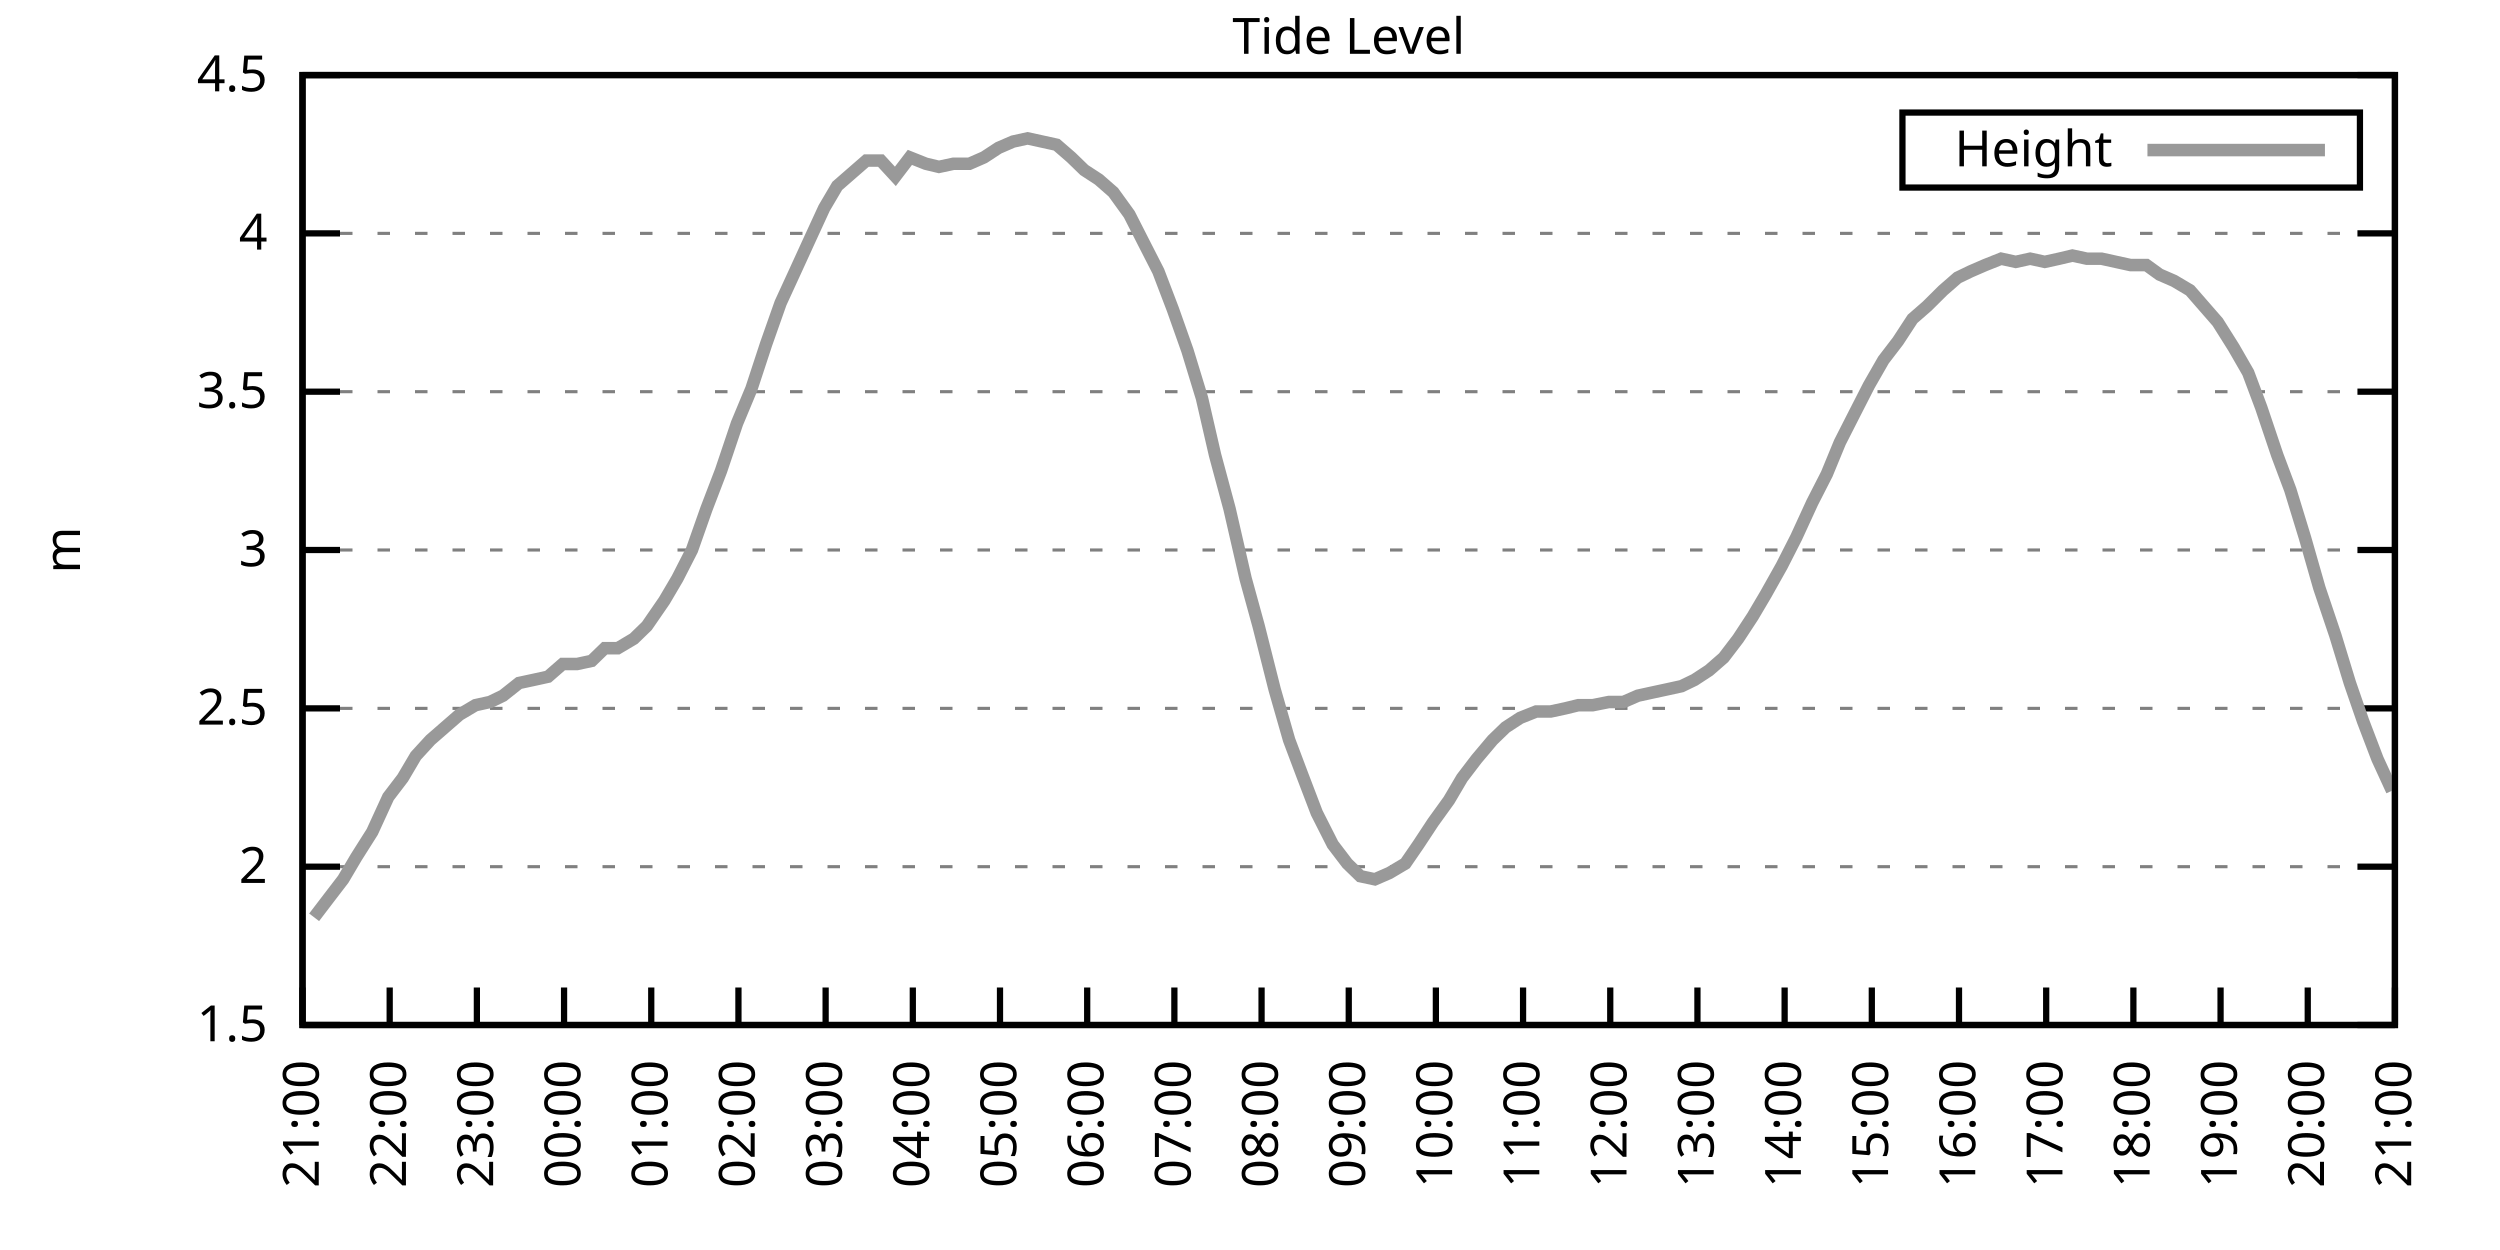
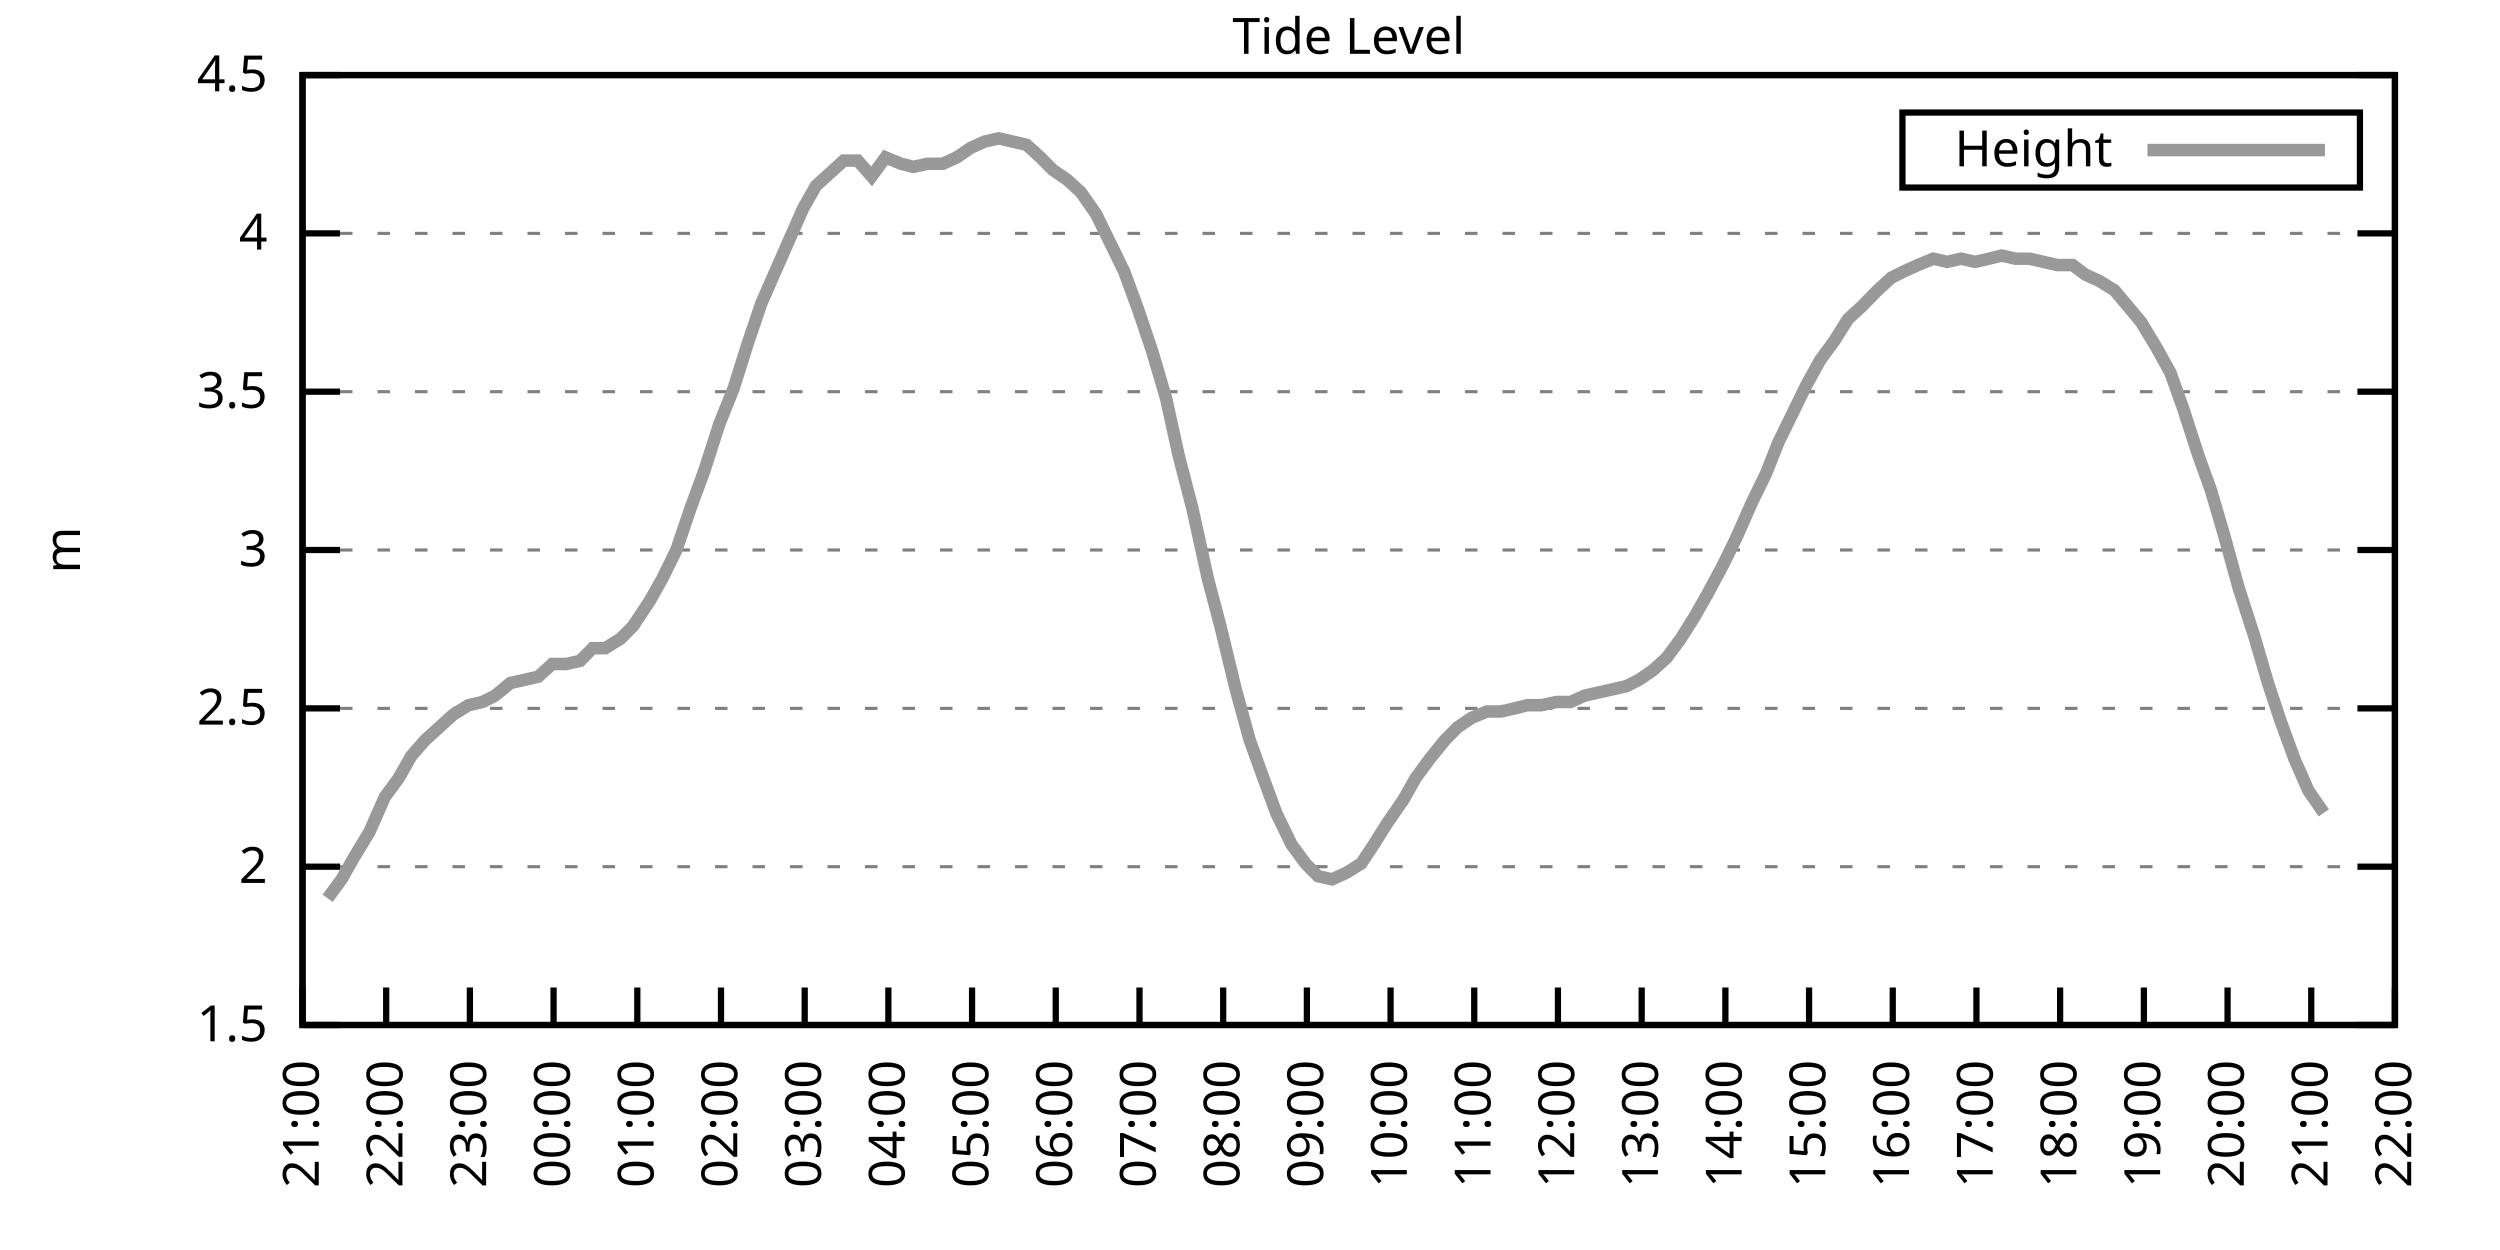
<svg xmlns="http://www.w3.org/2000/svg" xmlns:xlink="http://www.w3.org/1999/xlink" width="400" height="200" viewBox="0 0 400 200">
  <g id="gnuplot_canvas">
    <rect x="0" y="0" width="400" height="200" fill="none" />
    <defs>
      <circle id="gpDot" r="0.5" stroke-width="0.5" stroke="currentColor" />
      <path id="gpPt0" stroke-width="0.333" stroke="currentColor" d="M-1,0 h2 M0,-1 v2" />
      <path id="gpPt1" stroke-width="0.333" stroke="currentColor" d="M-1,-1 L1,1 M1,-1 L-1,1" />
      <path id="gpPt2" stroke-width="0.333" stroke="currentColor" d="M-1,0 L1,0 M0,-1 L0,1 M-1,-1 L1,1 M-1,1 L1,-1" />
      <rect id="gpPt3" stroke-width="0.333" stroke="currentColor" x="-1" y="-1" width="2" height="2" />
      <rect id="gpPt4" stroke-width="0.333" stroke="currentColor" fill="currentColor" x="-1" y="-1" width="2" height="2" />
      <circle id="gpPt5" stroke-width="0.333" stroke="currentColor" cx="0" cy="0" r="1" />
      <use xlink:href="#gpPt5" id="gpPt6" fill="currentColor" stroke="none" />
      <path id="gpPt7" stroke-width="0.333" stroke="currentColor" d="M0,-1.33 L-1.33,0.67 L1.33,0.67 z" />
      <use xlink:href="#gpPt7" id="gpPt8" fill="currentColor" stroke="none" />
      <use xlink:href="#gpPt7" id="gpPt9" stroke="currentColor" transform="rotate(180)" />
      <use xlink:href="#gpPt9" id="gpPt10" fill="currentColor" stroke="none" />
      <use xlink:href="#gpPt3" id="gpPt11" stroke="currentColor" transform="rotate(45)" />
      <use xlink:href="#gpPt11" id="gpPt12" fill="currentColor" stroke="none" />
      <path id="gpPt13" stroke-width="0.333" stroke="currentColor" d="M0,1.330 L1.265,0.411 L0.782,-1.067 L-0.782,-1.076 L-1.265,0.411 z" />
      <use xlink:href="#gpPt13" id="gpPt14" fill="currentColor" stroke="none" />
      <filter id="textbox" filterUnits="objectBoundingBox" x="0" y="0" height="1" width="1">
        <feFlood flood-color="white" flood-opacity="1" result="bgnd" />
        <feComposite in="SourceGraphic" in2="bgnd" operator="atop" />
      </filter>
      <filter id="greybox" filterUnits="objectBoundingBox" x="0" y="0" height="1" width="1">
        <feFlood flood-color="lightgrey" flood-opacity="1" result="grey" />
        <feComposite in="SourceGraphic" in2="grey" operator="atop" />
      </filter>
    </defs>
    <g fill="none" color="white" stroke="currentColor" stroke-width="1.00" stroke-linecap="butt" stroke-linejoin="miter">
</g>
    <g fill="none" color="black" stroke="currentColor" stroke-width="1.00" stroke-linecap="butt" stroke-linejoin="miter">
      <g stroke="none" shape-rendering="crispEdges">
        <polygon fill="rgb(255, 255, 255)" points="48.40,164.00 383.18,164.00 383.18,12.02 48.40,12.02 " />
      </g>
    </g>
    <g fill="none" color="black" stroke="currentColor" stroke-width="1.00" stroke-linecap="butt" stroke-linejoin="miter">
</g>
    <g fill="none" color="black" stroke="black" stroke-width="0.50" stroke-linecap="butt" stroke-linejoin="miter">
</g>
    <g fill="none" color="gray" stroke="currentColor" stroke-width="0.50" stroke-linecap="butt" stroke-linejoin="miter">
      <path stroke="gray" stroke-dasharray="2,4" class="gridline" d="M48.40,164.00 L383.19,164.00  " />
    </g>
    <g fill="none" color="gray" stroke="gray" stroke-width="1.00" stroke-linecap="butt" stroke-linejoin="miter">
</g>
    <g fill="none" color="black" stroke="currentColor" stroke-width="1.00" stroke-linecap="butt" stroke-linejoin="miter">
      <path stroke="black" d="M48.40,164.00 L54.40,164.00 M383.19,164.00 L377.19,164.00  " />
      <g transform="translate(42.80,166.60)" stroke="none" fill="black" font-family="Sans" font-size="8.00" text-anchor="end">
        <text>
          <tspan font-family="Sans"> 1.5</tspan>
        </text>
      </g>
    </g>
    <g fill="none" color="black" stroke="currentColor" stroke-width="1.00" stroke-linecap="butt" stroke-linejoin="miter">
</g>
    <g fill="none" color="black" stroke="black" stroke-width="0.50" stroke-linecap="butt" stroke-linejoin="miter">
</g>
    <g fill="none" color="gray" stroke="currentColor" stroke-width="0.50" stroke-linecap="butt" stroke-linejoin="miter">
      <path stroke="gray" stroke-dasharray="2,4" class="gridline" d="M48.40,138.67 L383.19,138.67  " />
    </g>
    <g fill="none" color="gray" stroke="gray" stroke-width="1.00" stroke-linecap="butt" stroke-linejoin="miter">
</g>
    <g fill="none" color="black" stroke="currentColor" stroke-width="1.00" stroke-linecap="butt" stroke-linejoin="miter">
      <path stroke="black" d="M48.40,138.67 L54.40,138.67 M383.19,138.67 L377.19,138.67  " />
      <g transform="translate(42.80,141.27)" stroke="none" fill="black" font-family="Sans" font-size="8.00" text-anchor="end">
        <text>
          <tspan font-family="Sans"> 2</tspan>
        </text>
      </g>
    </g>
    <g fill="none" color="black" stroke="currentColor" stroke-width="1.00" stroke-linecap="butt" stroke-linejoin="miter">
</g>
    <g fill="none" color="black" stroke="black" stroke-width="0.50" stroke-linecap="butt" stroke-linejoin="miter">
</g>
    <g fill="none" color="gray" stroke="currentColor" stroke-width="0.50" stroke-linecap="butt" stroke-linejoin="miter">
      <path stroke="gray" stroke-dasharray="2,4" class="gridline" d="M48.40,113.34 L383.19,113.34  " />
    </g>
    <g fill="none" color="gray" stroke="gray" stroke-width="1.00" stroke-linecap="butt" stroke-linejoin="miter">
</g>
    <g fill="none" color="black" stroke="currentColor" stroke-width="1.00" stroke-linecap="butt" stroke-linejoin="miter">
      <path stroke="black" d="M48.40,113.34 L54.40,113.34 M383.19,113.34 L377.19,113.34  " />
      <g transform="translate(42.80,115.94)" stroke="none" fill="black" font-family="Sans" font-size="8.00" text-anchor="end">
        <text>
          <tspan font-family="Sans"> 2.5</tspan>
        </text>
      </g>
    </g>
    <g fill="none" color="black" stroke="currentColor" stroke-width="1.00" stroke-linecap="butt" stroke-linejoin="miter">
</g>
    <g fill="none" color="black" stroke="black" stroke-width="0.50" stroke-linecap="butt" stroke-linejoin="miter">
</g>
    <g fill="none" color="gray" stroke="currentColor" stroke-width="0.50" stroke-linecap="butt" stroke-linejoin="miter">
      <path stroke="gray" stroke-dasharray="2,4" class="gridline" d="M48.40,88.00 L383.19,88.00  " />
    </g>
    <g fill="none" color="gray" stroke="gray" stroke-width="1.00" stroke-linecap="butt" stroke-linejoin="miter">
</g>
    <g fill="none" color="black" stroke="currentColor" stroke-width="1.00" stroke-linecap="butt" stroke-linejoin="miter">
      <path stroke="black" d="M48.40,88.00 L54.40,88.00 M383.19,88.00 L377.19,88.00  " />
      <g transform="translate(42.80,90.60)" stroke="none" fill="black" font-family="Sans" font-size="8.00" text-anchor="end">
        <text>
          <tspan font-family="Sans"> 3</tspan>
        </text>
      </g>
    </g>
    <g fill="none" color="black" stroke="currentColor" stroke-width="1.00" stroke-linecap="butt" stroke-linejoin="miter">
</g>
    <g fill="none" color="black" stroke="black" stroke-width="0.50" stroke-linecap="butt" stroke-linejoin="miter">
</g>
    <g fill="none" color="gray" stroke="currentColor" stroke-width="0.50" stroke-linecap="butt" stroke-linejoin="miter">
      <path stroke="gray" stroke-dasharray="2,4" class="gridline" d="M48.40,62.67 L383.19,62.67  " />
    </g>
    <g fill="none" color="gray" stroke="gray" stroke-width="1.00" stroke-linecap="butt" stroke-linejoin="miter">
</g>
    <g fill="none" color="black" stroke="currentColor" stroke-width="1.00" stroke-linecap="butt" stroke-linejoin="miter">
      <path stroke="black" d="M48.40,62.67 L54.40,62.67 M383.19,62.67 L377.19,62.67  " />
      <g transform="translate(42.80,65.27)" stroke="none" fill="black" font-family="Sans" font-size="8.00" text-anchor="end">
        <text>
          <tspan font-family="Sans"> 3.5</tspan>
        </text>
      </g>
    </g>
    <g fill="none" color="black" stroke="currentColor" stroke-width="1.00" stroke-linecap="butt" stroke-linejoin="miter">
</g>
    <g fill="none" color="black" stroke="black" stroke-width="0.50" stroke-linecap="butt" stroke-linejoin="miter">
</g>
    <g fill="none" color="gray" stroke="currentColor" stroke-width="0.50" stroke-linecap="butt" stroke-linejoin="miter">
      <path stroke="gray" stroke-dasharray="2,4" class="gridline" d="M48.40,37.34 L383.19,37.34  " />
    </g>
    <g fill="none" color="gray" stroke="gray" stroke-width="1.00" stroke-linecap="butt" stroke-linejoin="miter">
</g>
    <g fill="none" color="black" stroke="currentColor" stroke-width="1.00" stroke-linecap="butt" stroke-linejoin="miter">
      <path stroke="black" d="M48.40,37.34 L54.40,37.34 M383.19,37.34 L377.19,37.34  " />
      <g transform="translate(42.80,39.94)" stroke="none" fill="black" font-family="Sans" font-size="8.00" text-anchor="end">
        <text>
          <tspan font-family="Sans"> 4</tspan>
        </text>
      </g>
    </g>
    <g fill="none" color="black" stroke="currentColor" stroke-width="1.00" stroke-linecap="butt" stroke-linejoin="miter">
</g>
    <g fill="none" color="black" stroke="black" stroke-width="0.50" stroke-linecap="butt" stroke-linejoin="miter">
</g>
    <g fill="none" color="gray" stroke="currentColor" stroke-width="0.50" stroke-linecap="butt" stroke-linejoin="miter">
      <path stroke="gray" stroke-dasharray="2,4" class="gridline" d="M48.40,12.01 L383.19,12.01  " />
    </g>
    <g fill="none" color="gray" stroke="gray" stroke-width="1.00" stroke-linecap="butt" stroke-linejoin="miter">
</g>
    <g fill="none" color="black" stroke="currentColor" stroke-width="1.00" stroke-linecap="butt" stroke-linejoin="miter">
      <path stroke="black" d="M48.40,12.01 L54.40,12.01 M383.19,12.01 L377.19,12.01  " />
      <g transform="translate(42.80,14.61)" stroke="none" fill="black" font-family="Sans" font-size="8.00" text-anchor="end">
        <text>
          <tspan font-family="Sans"> 4.5</tspan>
        </text>
      </g>
    </g>
    <g fill="none" color="black" stroke="currentColor" stroke-width="1.00" stroke-linecap="butt" stroke-linejoin="miter">
      <path stroke="black" d="M48.40,164.00 L48.40,158.00  " />
      <g transform="translate(51.00,169.60) rotate(270.00)" stroke="none" fill="black" font-family="Sans" font-size="8.00" text-anchor="end">
        <text>
          <tspan font-family="Sans">21:00</tspan>
        </text>
      </g>
    </g>
    <g fill="none" color="black" stroke="currentColor" stroke-width="1.00" stroke-linecap="butt" stroke-linejoin="miter">
-       <path stroke="black" d="M62.35,164.00 L62.35,158.00  " />
-       <g transform="translate(64.95,169.60) rotate(270.00)" stroke="none" fill="black" font-family="Sans" font-size="8.00" text-anchor="end">
+       <path stroke="black" d="M61.79,164.00 L61.79,158.00  " />
+       <g transform="translate(64.39,169.60) rotate(270.00)" stroke="none" fill="black" font-family="Sans" font-size="8.00" text-anchor="end">
        <text>
          <tspan font-family="Sans">22:00</tspan>
        </text>
      </g>
    </g>
    <g fill="none" color="black" stroke="currentColor" stroke-width="1.00" stroke-linecap="butt" stroke-linejoin="miter">
-       <path stroke="black" d="M76.30,164.00 L76.30,158.00  " />
-       <g transform="translate(78.90,169.60) rotate(270.00)" stroke="none" fill="black" font-family="Sans" font-size="8.00" text-anchor="end">
+       <path stroke="black" d="M75.18,164.00 L75.18,158.00  " />
+       <g transform="translate(77.78,169.60) rotate(270.00)" stroke="none" fill="black" font-family="Sans" font-size="8.00" text-anchor="end">
        <text>
          <tspan font-family="Sans">23:00</tspan>
        </text>
      </g>
    </g>
    <g fill="none" color="black" stroke="currentColor" stroke-width="1.00" stroke-linecap="butt" stroke-linejoin="miter">
-       <path stroke="black" d="M90.25,164.00 L90.25,158.00  " />
-       <g transform="translate(92.85,169.60) rotate(270.00)" stroke="none" fill="black" font-family="Sans" font-size="8.00" text-anchor="end">
+       <path stroke="black" d="M88.57,164.00 L88.57,158.00  " />
+       <g transform="translate(91.17,169.60) rotate(270.00)" stroke="none" fill="black" font-family="Sans" font-size="8.00" text-anchor="end">
        <text>
          <tspan font-family="Sans">00:00</tspan>
        </text>
      </g>
    </g>
    <g fill="none" color="black" stroke="currentColor" stroke-width="1.00" stroke-linecap="butt" stroke-linejoin="miter">
-       <path stroke="black" d="M104.20,164.00 L104.20,158.00  " />
-       <g transform="translate(106.80,169.60) rotate(270.00)" stroke="none" fill="black" font-family="Sans" font-size="8.00" text-anchor="end">
+       <path stroke="black" d="M101.97,164.00 L101.97,158.00  " />
+       <g transform="translate(104.57,169.60) rotate(270.00)" stroke="none" fill="black" font-family="Sans" font-size="8.00" text-anchor="end">
        <text>
          <tspan font-family="Sans">01:00</tspan>
        </text>
      </g>
    </g>
    <g fill="none" color="black" stroke="currentColor" stroke-width="1.00" stroke-linecap="butt" stroke-linejoin="miter">
-       <path stroke="black" d="M118.15,164.00 L118.15,158.00  " />
-       <g transform="translate(120.75,169.60) rotate(270.00)" stroke="none" fill="black" font-family="Sans" font-size="8.00" text-anchor="end">
+       <path stroke="black" d="M115.36,164.00 L115.36,158.00  " />
+       <g transform="translate(117.96,169.60) rotate(270.00)" stroke="none" fill="black" font-family="Sans" font-size="8.00" text-anchor="end">
        <text>
          <tspan font-family="Sans">02:00</tspan>
        </text>
      </g>
    </g>
    <g fill="none" color="black" stroke="currentColor" stroke-width="1.00" stroke-linecap="butt" stroke-linejoin="miter">
-       <path stroke="black" d="M132.10,164.00 L132.10,158.00  " />
-       <g transform="translate(134.70,169.60) rotate(270.00)" stroke="none" fill="black" font-family="Sans" font-size="8.00" text-anchor="end">
+       <path stroke="black" d="M128.75,164.00 L128.75,158.00  " />
+       <g transform="translate(131.35,169.60) rotate(270.00)" stroke="none" fill="black" font-family="Sans" font-size="8.00" text-anchor="end">
        <text>
          <tspan font-family="Sans">03:00</tspan>
        </text>
      </g>
    </g>
    <g fill="none" color="black" stroke="currentColor" stroke-width="1.00" stroke-linecap="butt" stroke-linejoin="miter">
-       <path stroke="black" d="M146.05,164.00 L146.05,158.00  " />
-       <g transform="translate(148.65,169.60) rotate(270.00)" stroke="none" fill="black" font-family="Sans" font-size="8.00" text-anchor="end">
+       <path stroke="black" d="M142.14,164.00 L142.14,158.00  " />
+       <g transform="translate(144.74,169.60) rotate(270.00)" stroke="none" fill="black" font-family="Sans" font-size="8.00" text-anchor="end">
        <text>
          <tspan font-family="Sans">04:00</tspan>
        </text>
      </g>
    </g>
    <g fill="none" color="black" stroke="currentColor" stroke-width="1.00" stroke-linecap="butt" stroke-linejoin="miter">
-       <path stroke="black" d="M160.00,164.00 L160.00,158.00  " />
-       <g transform="translate(162.60,169.60) rotate(270.00)" stroke="none" fill="black" font-family="Sans" font-size="8.00" text-anchor="end">
+       <path stroke="black" d="M155.53,164.00 L155.53,158.00  " />
+       <g transform="translate(158.13,169.60) rotate(270.00)" stroke="none" fill="black" font-family="Sans" font-size="8.00" text-anchor="end">
        <text>
          <tspan font-family="Sans">05:00</tspan>
        </text>
      </g>
    </g>
    <g fill="none" color="black" stroke="currentColor" stroke-width="1.00" stroke-linecap="butt" stroke-linejoin="miter">
-       <path stroke="black" d="M173.95,164.00 L173.95,158.00  " />
-       <g transform="translate(176.55,169.60) rotate(270.00)" stroke="none" fill="black" font-family="Sans" font-size="8.00" text-anchor="end">
+       <path stroke="black" d="M168.92,164.00 L168.92,158.00  " />
+       <g transform="translate(171.52,169.60) rotate(270.00)" stroke="none" fill="black" font-family="Sans" font-size="8.00" text-anchor="end">
        <text>
          <tspan font-family="Sans">06:00</tspan>
        </text>
      </g>
    </g>
    <g fill="none" color="black" stroke="currentColor" stroke-width="1.00" stroke-linecap="butt" stroke-linejoin="miter">
-       <path stroke="black" d="M187.90,164.00 L187.90,158.00  " />
-       <g transform="translate(190.50,169.60) rotate(270.00)" stroke="none" fill="black" font-family="Sans" font-size="8.00" text-anchor="end">
+       <path stroke="black" d="M182.32,164.00 L182.32,158.00  " />
+       <g transform="translate(184.92,169.60) rotate(270.00)" stroke="none" fill="black" font-family="Sans" font-size="8.00" text-anchor="end">
        <text>
          <tspan font-family="Sans">07:00</tspan>
        </text>
      </g>
    </g>
    <g fill="none" color="black" stroke="currentColor" stroke-width="1.00" stroke-linecap="butt" stroke-linejoin="miter">
-       <path stroke="black" d="M201.85,164.00 L201.85,158.00  " />
-       <g transform="translate(204.45,169.60) rotate(270.00)" stroke="none" fill="black" font-family="Sans" font-size="8.00" text-anchor="end">
+       <path stroke="black" d="M195.71,164.00 L195.71,158.00  " />
+       <g transform="translate(198.31,169.60) rotate(270.00)" stroke="none" fill="black" font-family="Sans" font-size="8.00" text-anchor="end">
        <text>
          <tspan font-family="Sans">08:00</tspan>
        </text>
      </g>
    </g>
    <g fill="none" color="black" stroke="currentColor" stroke-width="1.00" stroke-linecap="butt" stroke-linejoin="miter">
-       <path stroke="black" d="M215.80,164.00 L215.80,158.00  " />
-       <g transform="translate(218.40,169.60) rotate(270.00)" stroke="none" fill="black" font-family="Sans" font-size="8.00" text-anchor="end">
+       <path stroke="black" d="M209.10,164.00 L209.10,158.00  " />
+       <g transform="translate(211.70,169.60) rotate(270.00)" stroke="none" fill="black" font-family="Sans" font-size="8.00" text-anchor="end">
        <text>
          <tspan font-family="Sans">09:00</tspan>
        </text>
      </g>
    </g>
    <g fill="none" color="black" stroke="currentColor" stroke-width="1.00" stroke-linecap="butt" stroke-linejoin="miter">
-       <path stroke="black" d="M229.74,164.00 L229.74,158.00  " />
-       <g transform="translate(232.34,169.60) rotate(270.00)" stroke="none" fill="black" font-family="Sans" font-size="8.00" text-anchor="end">
+       <path stroke="black" d="M222.49,164.00 L222.49,158.00  " />
+       <g transform="translate(225.09,169.60) rotate(270.00)" stroke="none" fill="black" font-family="Sans" font-size="8.00" text-anchor="end">
        <text>
          <tspan font-family="Sans">10:00</tspan>
        </text>
      </g>
    </g>
    <g fill="none" color="black" stroke="currentColor" stroke-width="1.00" stroke-linecap="butt" stroke-linejoin="miter">
-       <path stroke="black" d="M243.69,164.00 L243.69,158.00  " />
-       <g transform="translate(246.29,169.60) rotate(270.00)" stroke="none" fill="black" font-family="Sans" font-size="8.00" text-anchor="end">
+       <path stroke="black" d="M235.88,164.00 L235.88,158.00  " />
+       <g transform="translate(238.48,169.60) rotate(270.00)" stroke="none" fill="black" font-family="Sans" font-size="8.00" text-anchor="end">
        <text>
          <tspan font-family="Sans">11:00</tspan>
        </text>
      </g>
    </g>
    <g fill="none" color="black" stroke="currentColor" stroke-width="1.00" stroke-linecap="butt" stroke-linejoin="miter">
-       <path stroke="black" d="M257.64,164.00 L257.64,158.00  " />
-       <g transform="translate(260.24,169.60) rotate(270.00)" stroke="none" fill="black" font-family="Sans" font-size="8.00" text-anchor="end">
+       <path stroke="black" d="M249.27,164.00 L249.27,158.00  " />
+       <g transform="translate(251.87,169.60) rotate(270.00)" stroke="none" fill="black" font-family="Sans" font-size="8.00" text-anchor="end">
        <text>
          <tspan font-family="Sans">12:00</tspan>
        </text>
      </g>
    </g>
    <g fill="none" color="black" stroke="currentColor" stroke-width="1.00" stroke-linecap="butt" stroke-linejoin="miter">
-       <path stroke="black" d="M271.59,164.00 L271.59,158.00  " />
-       <g transform="translate(274.19,169.60) rotate(270.00)" stroke="none" fill="black" font-family="Sans" font-size="8.00" text-anchor="end">
+       <path stroke="black" d="M262.67,164.00 L262.67,158.00  " />
+       <g transform="translate(265.27,169.60) rotate(270.00)" stroke="none" fill="black" font-family="Sans" font-size="8.00" text-anchor="end">
        <text>
          <tspan font-family="Sans">13:00</tspan>
        </text>
      </g>
    </g>
    <g fill="none" color="black" stroke="currentColor" stroke-width="1.00" stroke-linecap="butt" stroke-linejoin="miter">
-       <path stroke="black" d="M285.54,164.00 L285.54,158.00  " />
-       <g transform="translate(288.14,169.60) rotate(270.00)" stroke="none" fill="black" font-family="Sans" font-size="8.00" text-anchor="end">
+       <path stroke="black" d="M276.06,164.00 L276.06,158.00  " />
+       <g transform="translate(278.66,169.60) rotate(270.00)" stroke="none" fill="black" font-family="Sans" font-size="8.00" text-anchor="end">
        <text>
          <tspan font-family="Sans">14:00</tspan>
        </text>
      </g>
    </g>
    <g fill="none" color="black" stroke="currentColor" stroke-width="1.00" stroke-linecap="butt" stroke-linejoin="miter">
-       <path stroke="black" d="M299.49,164.00 L299.49,158.00  " />
-       <g transform="translate(302.09,169.60) rotate(270.00)" stroke="none" fill="black" font-family="Sans" font-size="8.00" text-anchor="end">
+       <path stroke="black" d="M289.45,164.00 L289.45,158.00  " />
+       <g transform="translate(292.05,169.60) rotate(270.00)" stroke="none" fill="black" font-family="Sans" font-size="8.00" text-anchor="end">
        <text>
          <tspan font-family="Sans">15:00</tspan>
        </text>
      </g>
    </g>
    <g fill="none" color="black" stroke="currentColor" stroke-width="1.00" stroke-linecap="butt" stroke-linejoin="miter">
-       <path stroke="black" d="M313.44,164.00 L313.44,158.00  " />
-       <g transform="translate(316.04,169.60) rotate(270.00)" stroke="none" fill="black" font-family="Sans" font-size="8.00" text-anchor="end">
+       <path stroke="black" d="M302.84,164.00 L302.84,158.00  " />
+       <g transform="translate(305.44,169.60) rotate(270.00)" stroke="none" fill="black" font-family="Sans" font-size="8.00" text-anchor="end">
        <text>
          <tspan font-family="Sans">16:00</tspan>
        </text>
      </g>
    </g>
    <g fill="none" color="black" stroke="currentColor" stroke-width="1.00" stroke-linecap="butt" stroke-linejoin="miter">
-       <path stroke="black" d="M327.39,164.00 L327.39,158.00  " />
-       <g transform="translate(329.99,169.60) rotate(270.00)" stroke="none" fill="black" font-family="Sans" font-size="8.00" text-anchor="end">
+       <path stroke="black" d="M316.23,164.00 L316.23,158.00  " />
+       <g transform="translate(318.83,169.60) rotate(270.00)" stroke="none" fill="black" font-family="Sans" font-size="8.00" text-anchor="end">
        <text>
          <tspan font-family="Sans">17:00</tspan>
        </text>
      </g>
    </g>
    <g fill="none" color="black" stroke="currentColor" stroke-width="1.00" stroke-linecap="butt" stroke-linejoin="miter">
-       <path stroke="black" d="M341.34,164.00 L341.34,158.00  " />
-       <g transform="translate(343.94,169.60) rotate(270.00)" stroke="none" fill="black" font-family="Sans" font-size="8.00" text-anchor="end">
+       <path stroke="black" d="M329.62,164.00 L329.62,158.00  " />
+       <g transform="translate(332.22,169.60) rotate(270.00)" stroke="none" fill="black" font-family="Sans" font-size="8.00" text-anchor="end">
        <text>
          <tspan font-family="Sans">18:00</tspan>
        </text>
      </g>
    </g>
    <g fill="none" color="black" stroke="currentColor" stroke-width="1.00" stroke-linecap="butt" stroke-linejoin="miter">
-       <path stroke="black" d="M355.29,164.00 L355.29,158.00  " />
-       <g transform="translate(357.89,169.60) rotate(270.00)" stroke="none" fill="black" font-family="Sans" font-size="8.00" text-anchor="end">
+       <path stroke="black" d="M343.02,164.00 L343.02,158.00  " />
+       <g transform="translate(345.62,169.60) rotate(270.00)" stroke="none" fill="black" font-family="Sans" font-size="8.00" text-anchor="end">
        <text>
          <tspan font-family="Sans">19:00</tspan>
        </text>
      </g>
    </g>
    <g fill="none" color="black" stroke="currentColor" stroke-width="1.00" stroke-linecap="butt" stroke-linejoin="miter">
-       <path stroke="black" d="M369.24,164.00 L369.24,158.00  " />
-       <g transform="translate(371.84,169.60) rotate(270.00)" stroke="none" fill="black" font-family="Sans" font-size="8.00" text-anchor="end">
+       <path stroke="black" d="M356.41,164.00 L356.41,158.00  " />
+       <g transform="translate(359.01,169.60) rotate(270.00)" stroke="none" fill="black" font-family="Sans" font-size="8.00" text-anchor="end">
        <text>
          <tspan font-family="Sans">20:00</tspan>
+         </text>
+       </g>
+     </g>
+     <g fill="none" color="black" stroke="currentColor" stroke-width="1.00" stroke-linecap="butt" stroke-linejoin="miter">
+       <path stroke="black" d="M369.80,164.00 L369.80,158.00  " />
+       <g transform="translate(372.40,169.60) rotate(270.00)" stroke="none" fill="black" font-family="Sans" font-size="8.00" text-anchor="end">
+         <text>
+           <tspan font-family="Sans">21:00</tspan>
        </text>
      </g>
    </g>
    <g fill="none" color="black" stroke="currentColor" stroke-width="1.00" stroke-linecap="butt" stroke-linejoin="miter">
      <path stroke="black" d="M383.19,164.00 L383.19,158.00  " />
      <g transform="translate(385.79,169.60) rotate(270.00)" stroke="none" fill="black" font-family="Sans" font-size="8.00" text-anchor="end">
        <text>
-           <tspan font-family="Sans">21:00</tspan>
+           <tspan font-family="Sans">22:00</tspan>
        </text>
      </g>
    </g>
    <g fill="none" color="black" stroke="currentColor" stroke-width="1.00" stroke-linecap="butt" stroke-linejoin="miter">
</g>
    <g fill="none" color="black" stroke="currentColor" stroke-width="1.00" stroke-linecap="butt" stroke-linejoin="miter">
      <path stroke="black" d="M48.40,12.01 L48.40,164.00 L383.19,164.00 L383.19,12.01 L48.40,12.01 Z  " />
    </g>
    <g fill="none" color="black" stroke="currentColor" stroke-width="1.00" stroke-linecap="butt" stroke-linejoin="miter">
</g>
    <g fill="none" color="black" stroke="currentColor" stroke-width="1.00" stroke-linecap="butt" stroke-linejoin="miter">
      <path stroke="black" d="M304.39,30.01 L304.39,18.01 L377.59,18.01 L377.59,30.01 L304.39,30.01 Z  " />
    </g>
    <g id="Tide_level_plot_1">
      <g fill="none" color="white" stroke="black" stroke-width="2.00" stroke-linecap="butt" stroke-linejoin="miter">
</g>
      <g fill="none" color="black" stroke="currentColor" stroke-width="2.00" stroke-linecap="butt" stroke-linejoin="miter">
        <g transform="translate(337.99,26.61)" stroke="none" fill="black" font-family="Sans" font-size="8.00" text-anchor="end">
          <text>
            <tspan font-family="Sans">Height</tspan>
          </text>
        </g>
      </g>
      <g fill="none" color="black" stroke="currentColor" stroke-width="2.00" stroke-linecap="butt" stroke-linejoin="miter">
-         <path stroke="rgb(153, 153, 153)" d="M343.59,24.01 L371.99,24.01 M50.26,146.77 L52.58,143.73 L54.91,140.69 L57.00,137.15 L59.56,133.10 L62.12,127.52   L64.44,124.48 L66.53,120.94 L68.86,118.40 L71.18,116.38 L73.51,114.35 L76.07,112.83 L78.39,112.32 L80.48,111.31   L83.04,109.28 L85.37,108.78 L87.69,108.27 L90.02,106.24 L92.34,106.24 L94.67,105.74 L96.76,103.71 L98.85,103.71   L101.41,102.19 L103.50,100.16 L106.29,96.11 L108.38,92.56 L110.71,88.00 L113.03,81.42 L115.36,75.34 L117.92,67.74   L120.24,62.17 L122.57,55.07 L124.89,48.49 L127.22,43.42 L129.54,38.35 L131.87,33.29 L133.96,29.74 L136.28,27.72   L138.61,25.69 L140.93,25.69 L143.26,28.22 L145.58,25.18 L148.14,26.20 L150.23,26.70 L152.56,26.20 L155.11,26.20   L157.44,25.18 L159.76,23.66 L162.09,22.65 L164.41,22.14 L166.74,22.65 L169.06,23.16 L171.39,25.18 L173.48,27.21   L175.81,28.73 L178.13,30.76 L180.69,34.30 L183.01,38.86 L185.34,43.42 L187.66,49.50 L189.99,56.09 L192.31,63.69   L194.41,72.81 L196.73,81.42 L199.29,92.56 L201.38,100.16 L203.94,110.30 L206.26,118.40 L208.36,123.98 L210.68,130.06   L213.24,135.12 L215.56,138.16 L217.65,140.19 L219.98,140.69 L222.30,139.68 L224.86,138.16 L226.95,135.12 L229.28,131.58   L231.84,128.03 L233.93,124.48 L236.25,121.44 L238.81,118.40 L240.90,116.38 L243.23,114.86 L245.79,113.84 L248.11,113.84   L250.44,113.34 L252.53,112.83 L254.85,112.83 L257.41,112.32 L259.74,112.32 L262.06,111.31 L264.39,110.80 L266.71,110.30   L269.04,109.79 L271.13,108.78 L273.45,107.26 L275.78,105.23 L278.10,102.19 L280.43,98.64 L282.52,95.10 L285.08,90.54   L287.40,85.98 L289.96,80.41 L292.29,75.85 L294.38,70.78 L296.70,66.22 L299.03,61.66 L301.35,57.61 L303.68,54.57   L306.00,51.02 L308.33,48.99 L310.88,46.46 L313.21,44.43 L315.30,43.42 L317.63,42.41 L320.18,41.39 L322.51,41.90   L324.83,41.39 L327.16,41.90 L329.48,41.39 L331.58,40.89 L333.90,41.39 L336.23,41.39 L338.55,41.90 L340.88,42.41   L343.43,42.41 L345.53,43.93 L347.85,44.94 L350.41,46.46 L354.83,51.53 L357.38,55.58 L359.71,59.63 L361.80,65.21   L364.36,72.81 L366.45,78.38 L368.78,85.98 L371.10,94.08 L373.66,101.68 L375.98,109.28 L378.08,115.36 L380.40,121.44   L382.73,126.51  " />
+         <path stroke="rgb(153, 153, 153)" d="M343.59,24.01 L371.99,24.01 M52.42,143.73 L54.65,140.69 L56.66,137.15 L59.11,133.10 L61.57,127.52 L63.80,124.48   L65.81,120.94 L68.04,118.40 L70.27,116.38 L72.50,114.35 L74.96,112.83 L77.19,112.32 L79.20,111.31 L81.66,109.28   L83.89,108.78 L86.12,108.27 L88.35,106.24 L90.58,106.24 L92.82,105.74 L94.82,103.71 L96.83,103.71 L99.29,102.19   L101.30,100.16 L103.98,96.11 L105.98,92.56 L108.22,88.00 L110.45,81.42 L112.68,75.34 L115.13,67.74 L117.37,62.17   L119.60,55.07 L121.83,48.49 L124.06,43.42 L126.29,38.35 L128.53,33.29 L130.54,29.74 L132.77,27.72 L135.00,25.69   L137.23,25.69 L139.46,28.22 L141.69,25.18 L144.15,26.20 L146.16,26.70 L148.39,26.20 L150.85,26.20 L153.08,25.18   L155.31,23.66 L157.54,22.65 L159.77,22.14 L162.01,22.65 L164.24,23.16 L166.47,25.18 L168.48,27.21 L170.71,28.73   L172.94,30.76 L175.40,34.30 L177.63,38.86 L179.86,43.42 L182.09,49.50 L184.32,56.09 L186.56,63.69 L188.57,72.81   L190.80,81.42 L193.25,92.56 L195.26,100.16 L197.72,110.30 L199.95,118.40 L201.96,123.98 L204.19,130.06 L206.64,135.12   L208.88,138.16 L210.88,140.19 L213.12,140.69 L215.35,139.68 L217.80,138.16 L219.81,135.12 L222.04,131.58 L224.50,128.03   L226.51,124.48 L228.74,121.44 L231.20,118.40 L233.20,116.38 L235.44,114.86 L237.89,113.84 L240.12,113.84 L242.36,113.34   L244.36,112.83 L246.60,112.83 L249.05,112.32 L251.28,112.32 L253.51,111.31 L255.75,110.80 L257.98,110.30 L260.21,109.79   L262.22,108.78 L264.45,107.26 L266.68,105.23 L268.92,102.19 L271.15,98.64 L273.16,95.10 L275.61,90.54 L277.84,85.98   L280.30,80.41 L282.53,75.85 L284.54,70.78 L286.77,66.22 L289.00,61.66 L291.23,57.61 L293.47,54.57 L295.70,51.02   L297.93,48.99 L300.39,46.46 L302.62,44.43 L304.63,43.42 L306.86,42.41 L309.31,41.39 L311.54,41.90 L313.78,41.39   L316.01,41.90 L318.24,41.39 L320.25,40.89 L322.48,41.39 L324.71,41.39 L326.95,41.90 L329.18,42.41 L331.63,42.41   L333.64,43.93 L335.87,44.94 L338.33,46.46 L342.57,51.53 L345.02,55.58 L347.26,59.63 L349.26,65.21 L351.72,72.81   L353.73,78.38 L355.96,85.98 L358.19,94.08 L360.65,101.68 L362.88,109.28 L364.89,115.36 L367.12,121.44 L369.35,126.51   L371.81,130.06  " />
      </g>
    </g>
    <g fill="none" color="black" stroke="currentColor" stroke-width="2.00" stroke-linecap="butt" stroke-linejoin="miter">
</g>
    <g fill="none" color="black" stroke="black" stroke-width="1.00" stroke-linecap="butt" stroke-linejoin="miter">
</g>
    <g fill="none" color="black" stroke="currentColor" stroke-width="1.00" stroke-linecap="butt" stroke-linejoin="miter">
      <path stroke="black" d="M48.40,12.01 L48.40,164.00 L383.19,164.00 L383.19,12.01 L48.40,12.01 Z  " />
      <g transform="translate(12.80,88.01) rotate(270.00)" stroke="none" fill="black" font-family="Sans" font-size="8.00" text-anchor="middle">
        <text>
          <tspan font-family="Sans">m</tspan>
        </text>
      </g>
    </g>
    <g fill="none" color="black" stroke="currentColor" stroke-width="1.00" stroke-linecap="butt" stroke-linejoin="miter">
</g>
    <g fill="none" color="black" stroke="currentColor" stroke-width="1.00" stroke-linecap="butt" stroke-linejoin="miter">
      <g transform="translate(215.79,8.61)" stroke="none" fill="black" font-family="Sans" font-size="8.00" text-anchor="middle">
        <text>
          <tspan font-family="Sans">Tide Level</tspan>
        </text>
      </g>
    </g>
    <g fill="none" color="black" stroke="currentColor" stroke-width="1.00" stroke-linecap="butt" stroke-linejoin="miter">
</g>
  </g>
</svg>
